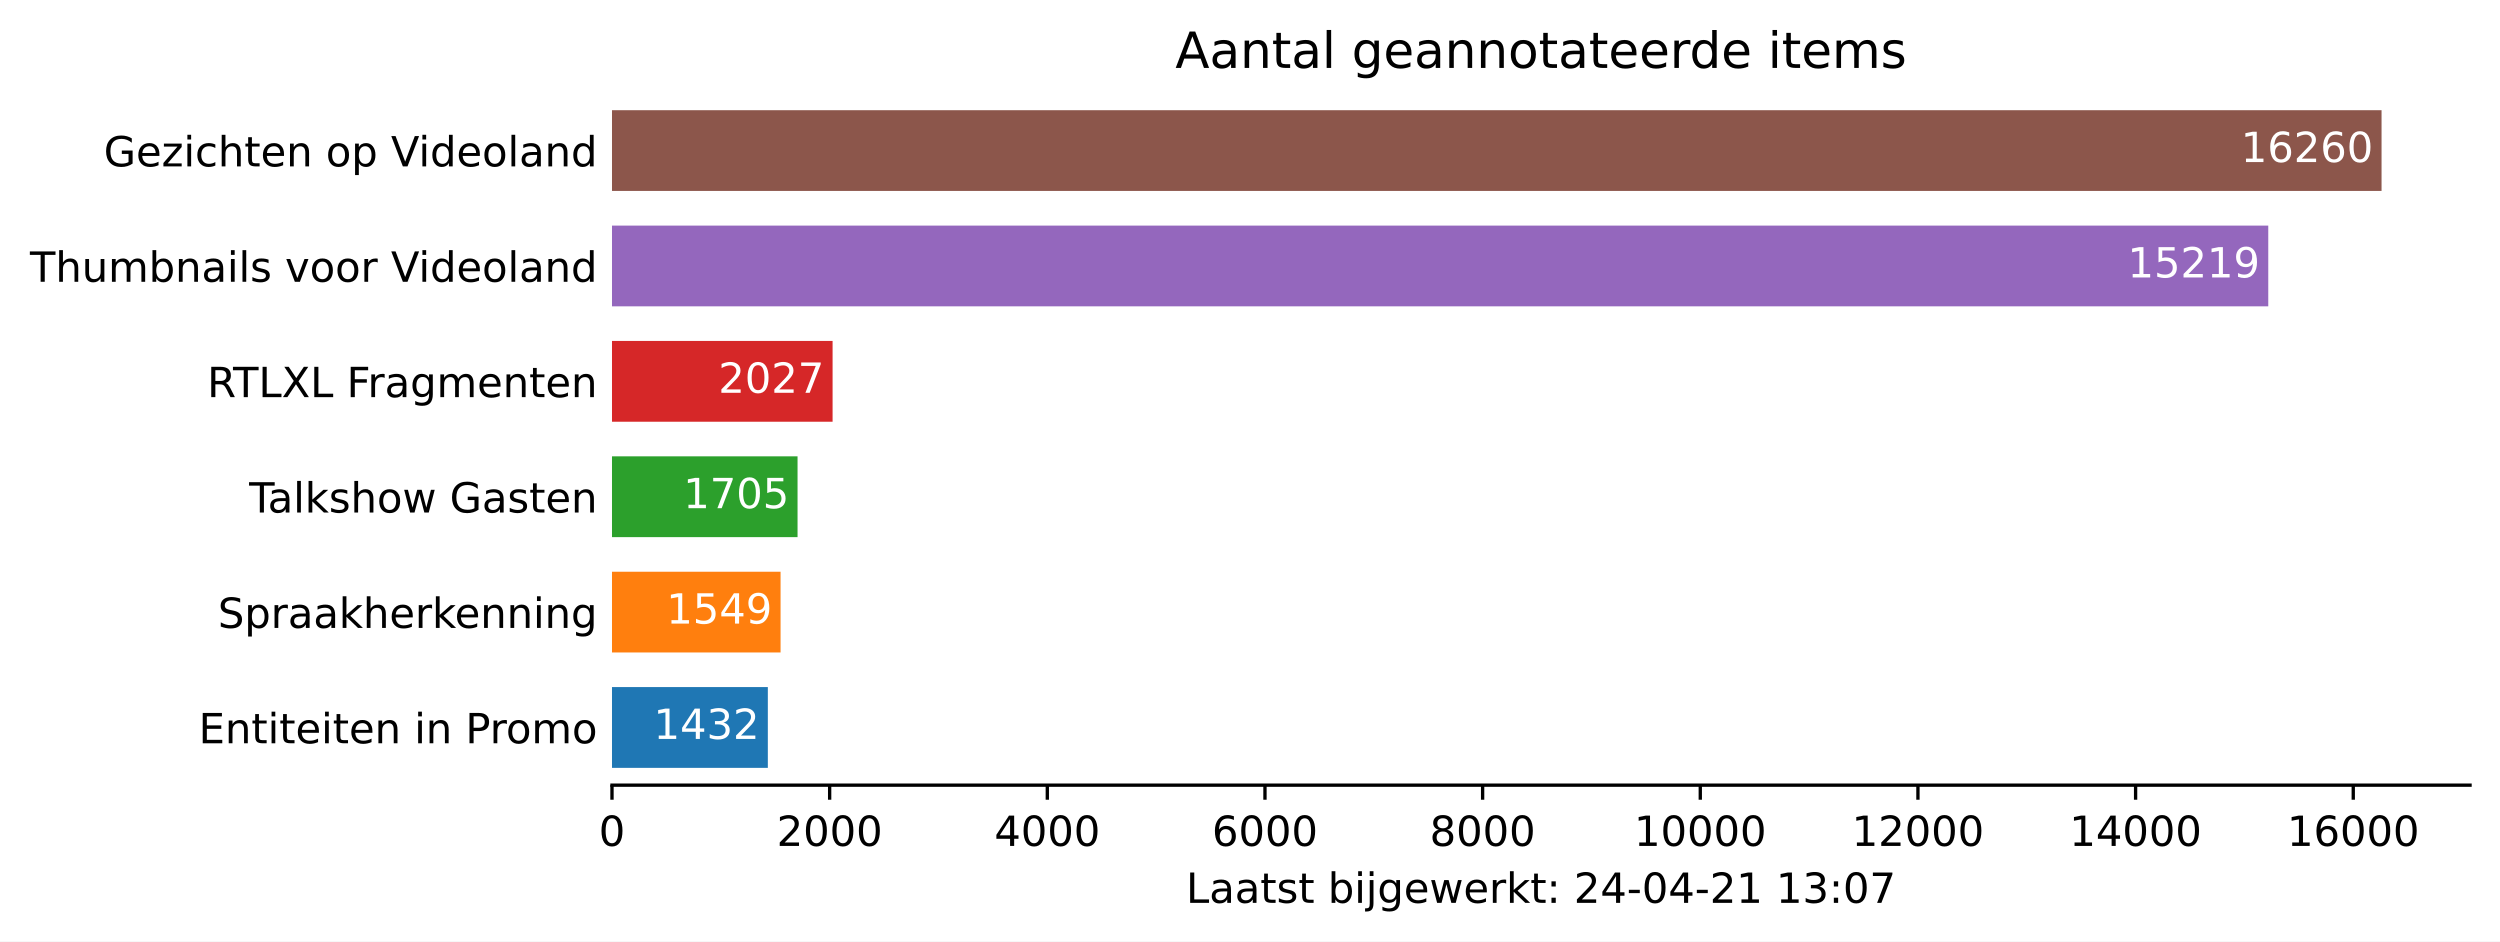
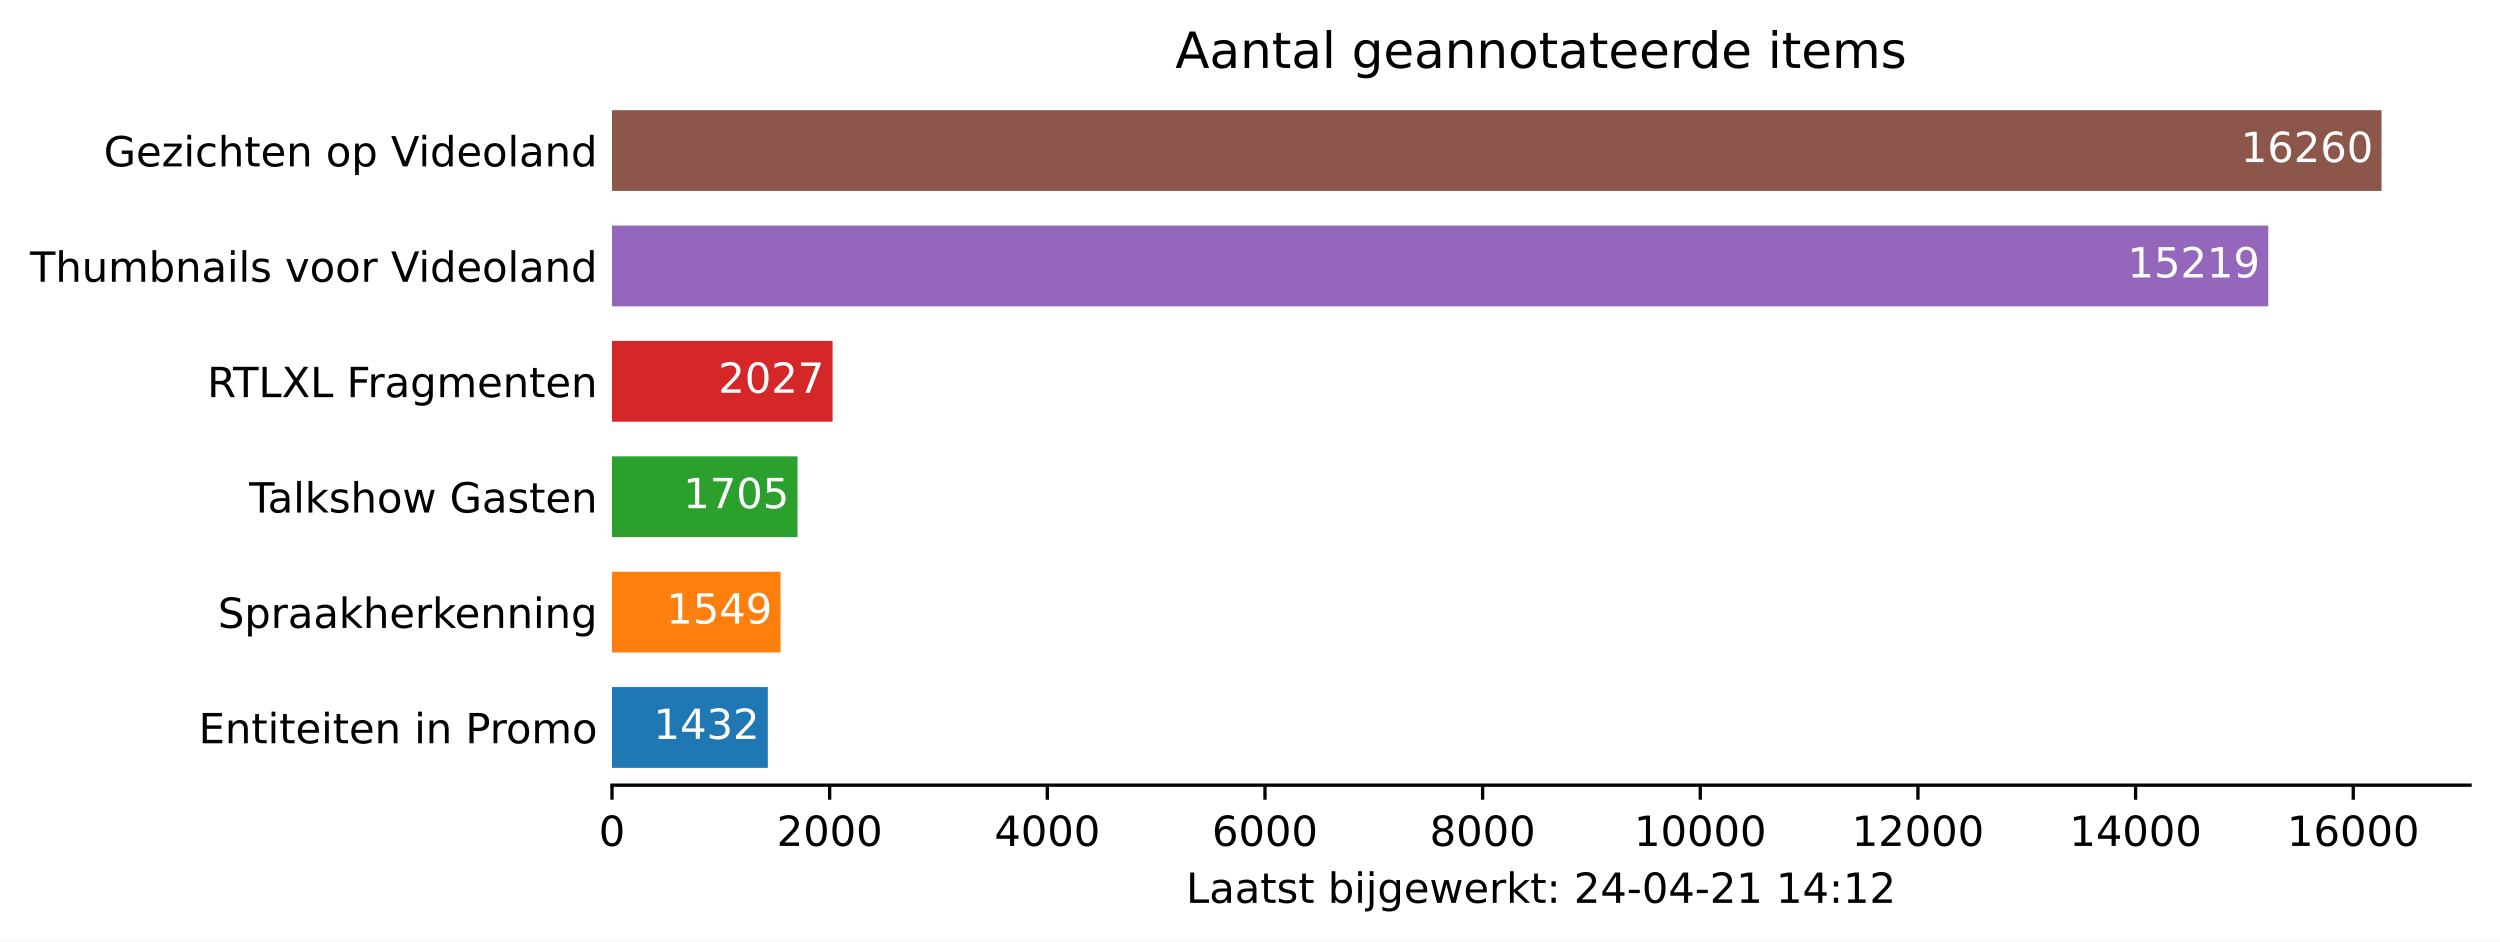
<svg xmlns="http://www.w3.org/2000/svg" xmlns:xlink="http://www.w3.org/1999/xlink" height="226.194pt" version="1.1" viewBox="0 0 600.633 226.194" width="600.633pt">
  <defs>
    <style type="text/css">*{stroke-linecap:butt;stroke-linejoin:round;}</style>
  </defs>
  <g id="figure_1">
    <g id="patch_1">
      <path d="M 0 226.194  L 600.633 226.194  L 600.633 0  L 0 0  z " style="fill:#ffffff;" />
    </g>
    <g id="axes_1">
      <g id="patch_2">
        <path d="M 147.033 188.638  L 593.433 188.638  L 593.433 22.318  L 147.033 22.318  z " style="fill:#ffffff;" />
      </g>
      <g id="patch_3">
-         <path clip-path="url(#p5903587ebe)" d="M 147.033 184.48  L 184.475 184.48  L 184.475 165.076  L 147.033 165.076  z " style="fill:#1f77b4;" />
+         <path clip-path="url(#peed0446fb5)" d="M 147.033 184.48  L 184.475 184.48  L 184.475 165.076  L 147.033 165.076  z " style="fill:#1f77b4;" />
      </g>
      <g id="patch_4">
-         <path clip-path="url(#p5903587ebe)" d="M 147.033 156.76  L 187.534 156.76  L 187.534 137.356  L 147.033 137.356  z " style="fill:#ff7f0e;" />
+         <path clip-path="url(#peed0446fb5)" d="M 147.033 156.76  L 187.534 156.76  L 187.534 137.356  L 147.033 137.356  z " style="fill:#ff7f0e;" />
      </g>
      <g id="patch_5">
-         <path clip-path="url(#p5903587ebe)" d="M 147.033 129.04  L 191.613 129.04  L 191.613 109.636  L 147.033 109.636  z " style="fill:#2ca02c;" />
+         <path clip-path="url(#peed0446fb5)" d="M 147.033 129.04  L 191.613 129.04  L 191.613 109.636  L 147.033 109.636  z " style="fill:#2ca02c;" />
      </g>
      <g id="patch_6">
-         <path clip-path="url(#p5903587ebe)" d="M 147.033 101.32  L 200.032 101.32  L 200.032 81.916  L 147.033 81.916  z " style="fill:#d62728;" />
+         <path clip-path="url(#peed0446fb5)" d="M 147.033 101.32  L 200.032 101.32  L 200.032 81.916  L 147.033 81.916  z " style="fill:#d62728;" />
      </g>
      <g id="patch_7">
-         <path clip-path="url(#p5903587ebe)" d="M 147.033 73.6  L 544.957 73.6  L 544.957 54.196  L 147.033 54.196  z " style="fill:#9467bd;" />
+         <path clip-path="url(#peed0446fb5)" d="M 147.033 73.6  L 544.957 73.6  L 544.957 54.196  L 147.033 54.196  z " style="fill:#9467bd;" />
      </g>
      <g id="patch_8">
-         <path clip-path="url(#p5903587ebe)" d="M 147.033 45.88  L 572.176 45.88  L 572.176 26.476  L 147.033 26.476  z " style="fill:#8c564b;" />
+         <path clip-path="url(#peed0446fb5)" d="M 147.033 45.88  L 572.176 45.88  L 572.176 26.476  L 147.033 26.476  z " style="fill:#8c564b;" />
      </g>
      <g id="matplotlib.axis_1">
        <g id="xtick_1">
          <g id="line2d_1">
            <defs>
-               <path d="M 0 0  L 0 3.5  " id="m4498e9a017" style="stroke:#000000;stroke-width:0.8;" />
+               <path d="M 0 0  L 0 3.5  " id="m8ddf58102c" style="stroke:#000000;stroke-width:0.8;" />
            </defs>
            <g>
-               <use style="stroke:#000000;stroke-width:0.8;" x="147.033" xlink:href="#m4498e9a017" y="188.638" />
+               <use style="stroke:#000000;stroke-width:0.8;" x="147.033" xlink:href="#m8ddf58102c" y="188.638" />
            </g>
          </g>
          <g id="text_1">
            <g transform="translate(143.8516 203.2366)scale(0.1 -0.1)">
              <defs>
                <path d="M 2034 4250  Q 1547 4250 1301 3770  Q 1056 3291 1056 2328  Q 1056 1369 1301 889  Q 1547 409 2034 409  Q 2525 409 2770 889  Q 3016 1369 3016 2328  Q 3016 3291 2770 3770  Q 2525 4250 2034 4250  z M 2034 4750  Q 2819 4750 3233 4129  Q 3647 3509 3647 2328  Q 3647 1150 3233 529  Q 2819 -91 2034 -91  Q 1250 -91 836 529  Q 422 1150 422 2328  Q 422 3509 836 4129  Q 1250 4750 2034 4750  z " id="DejaVuSans-30" transform="scale(0.015625)" />
              </defs>
              <use xlink:href="#DejaVuSans-30" />
            </g>
          </g>
        </g>
        <g id="xtick_2">
          <g id="line2d_2">
            <g>
-               <use style="stroke:#000000;stroke-width:0.8;" x="199.326" xlink:href="#m4498e9a017" y="188.638" />
+               <use style="stroke:#000000;stroke-width:0.8;" x="199.326" xlink:href="#m8ddf58102c" y="188.638" />
            </g>
          </g>
          <g id="text_2">
            <g transform="translate(186.6009 203.2366)scale(0.1 -0.1)">
              <defs>
                <path d="M 1228 531  L 3431 531  L 3431 0  L 469 0  L 469 531  Q 828 903 1448 1529  Q 2069 2156 2228 2338  Q 2531 2678 2651 2914  Q 2772 3150 2772 3378  Q 2772 3750 2511 3984  Q 2250 4219 1831 4219  Q 1534 4219 1204 4116  Q 875 4013 500 3803  L 500 4441  Q 881 4594 1212 4672  Q 1544 4750 1819 4750  Q 2544 4750 2975 4387  Q 3406 4025 3406 3419  Q 3406 3131 3298 2873  Q 3191 2616 2906 2266  Q 2828 2175 2409 1742  Q 1991 1309 1228 531  z " id="DejaVuSans-32" transform="scale(0.015625)" />
              </defs>
              <use xlink:href="#DejaVuSans-32" />
              <use x="63.623" xlink:href="#DejaVuSans-30" />
              <use x="127.246" xlink:href="#DejaVuSans-30" />
              <use x="190.869" xlink:href="#DejaVuSans-30" />
            </g>
          </g>
        </g>
        <g id="xtick_3">
          <g id="line2d_3">
            <g>
-               <use style="stroke:#000000;stroke-width:0.8;" x="251.619" xlink:href="#m4498e9a017" y="188.638" />
+               <use style="stroke:#000000;stroke-width:0.8;" x="251.619" xlink:href="#m8ddf58102c" y="188.638" />
            </g>
          </g>
          <g id="text_3">
            <g transform="translate(238.894 203.2366)scale(0.1 -0.1)">
              <defs>
                <path d="M 2419 4116  L 825 1625  L 2419 1625  L 2419 4116  z M 2253 4666  L 3047 4666  L 3047 1625  L 3713 1625  L 3713 1100  L 3047 1100  L 3047 0  L 2419 0  L 2419 1100  L 313 1100  L 313 1709  L 2253 4666  z " id="DejaVuSans-34" transform="scale(0.015625)" />
              </defs>
              <use xlink:href="#DejaVuSans-34" />
              <use x="63.623" xlink:href="#DejaVuSans-30" />
              <use x="127.246" xlink:href="#DejaVuSans-30" />
              <use x="190.869" xlink:href="#DejaVuSans-30" />
            </g>
          </g>
        </g>
        <g id="xtick_4">
          <g id="line2d_4">
            <g>
-               <use style="stroke:#000000;stroke-width:0.8;" x="303.912" xlink:href="#m4498e9a017" y="188.638" />
+               <use style="stroke:#000000;stroke-width:0.8;" x="303.912" xlink:href="#m8ddf58102c" y="188.638" />
            </g>
          </g>
          <g id="text_4">
            <g transform="translate(291.1871 203.2366)scale(0.1 -0.1)">
              <defs>
                <path d="M 2113 2584  Q 1688 2584 1439 2293  Q 1191 2003 1191 1497  Q 1191 994 1439 701  Q 1688 409 2113 409  Q 2538 409 2786 701  Q 3034 994 3034 1497  Q 3034 2003 2786 2293  Q 2538 2584 2113 2584  z M 3366 4563  L 3366 3988  Q 3128 4100 2886 4159  Q 2644 4219 2406 4219  Q 1781 4219 1451 3797  Q 1122 3375 1075 2522  Q 1259 2794 1537 2939  Q 1816 3084 2150 3084  Q 2853 3084 3261 2657  Q 3669 2231 3669 1497  Q 3669 778 3244 343  Q 2819 -91 2113 -91  Q 1303 -91 875 529  Q 447 1150 447 2328  Q 447 3434 972 4092  Q 1497 4750 2381 4750  Q 2619 4750 2861 4703  Q 3103 4656 3366 4563  z " id="DejaVuSans-36" transform="scale(0.015625)" />
              </defs>
              <use xlink:href="#DejaVuSans-36" />
              <use x="63.623" xlink:href="#DejaVuSans-30" />
              <use x="127.246" xlink:href="#DejaVuSans-30" />
              <use x="190.869" xlink:href="#DejaVuSans-30" />
            </g>
          </g>
        </g>
        <g id="xtick_5">
          <g id="line2d_5">
            <g>
-               <use style="stroke:#000000;stroke-width:0.8;" x="356.205" xlink:href="#m4498e9a017" y="188.638" />
+               <use style="stroke:#000000;stroke-width:0.8;" x="356.205" xlink:href="#m8ddf58102c" y="188.638" />
            </g>
          </g>
          <g id="text_5">
            <g transform="translate(343.4802 203.2366)scale(0.1 -0.1)">
              <defs>
                <path d="M 2034 2216  Q 1584 2216 1326 1975  Q 1069 1734 1069 1313  Q 1069 891 1326 650  Q 1584 409 2034 409  Q 2484 409 2743 651  Q 3003 894 3003 1313  Q 3003 1734 2745 1975  Q 2488 2216 2034 2216  z M 1403 2484  Q 997 2584 770 2862  Q 544 3141 544 3541  Q 544 4100 942 4425  Q 1341 4750 2034 4750  Q 2731 4750 3128 4425  Q 3525 4100 3525 3541  Q 3525 3141 3298 2862  Q 3072 2584 2669 2484  Q 3125 2378 3379 2068  Q 3634 1759 3634 1313  Q 3634 634 3220 271  Q 2806 -91 2034 -91  Q 1263 -91 848 271  Q 434 634 434 1313  Q 434 1759 690 2068  Q 947 2378 1403 2484  z M 1172 3481  Q 1172 3119 1398 2916  Q 1625 2713 2034 2713  Q 2441 2713 2670 2916  Q 2900 3119 2900 3481  Q 2900 3844 2670 4047  Q 2441 4250 2034 4250  Q 1625 4250 1398 4047  Q 1172 3844 1172 3481  z " id="DejaVuSans-38" transform="scale(0.015625)" />
              </defs>
              <use xlink:href="#DejaVuSans-38" />
              <use x="63.623" xlink:href="#DejaVuSans-30" />
              <use x="127.246" xlink:href="#DejaVuSans-30" />
              <use x="190.869" xlink:href="#DejaVuSans-30" />
            </g>
          </g>
        </g>
        <g id="xtick_6">
          <g id="line2d_6">
            <g>
-               <use style="stroke:#000000;stroke-width:0.8;" x="408.498" xlink:href="#m4498e9a017" y="188.638" />
+               <use style="stroke:#000000;stroke-width:0.8;" x="408.498" xlink:href="#m8ddf58102c" y="188.638" />
            </g>
          </g>
          <g id="text_6">
            <g transform="translate(392.592 203.2366)scale(0.1 -0.1)">
              <defs>
                <path d="M 794 531  L 1825 531  L 1825 4091  L 703 3866  L 703 4441  L 1819 4666  L 2450 4666  L 2450 531  L 3481 531  L 3481 0  L 794 0  L 794 531  z " id="DejaVuSans-31" transform="scale(0.015625)" />
              </defs>
              <use xlink:href="#DejaVuSans-31" />
              <use x="63.623" xlink:href="#DejaVuSans-30" />
              <use x="127.246" xlink:href="#DejaVuSans-30" />
              <use x="190.869" xlink:href="#DejaVuSans-30" />
              <use x="254.492" xlink:href="#DejaVuSans-30" />
            </g>
          </g>
        </g>
        <g id="xtick_7">
          <g id="line2d_7">
            <g>
-               <use style="stroke:#000000;stroke-width:0.8;" x="460.791" xlink:href="#m4498e9a017" y="188.638" />
+               <use style="stroke:#000000;stroke-width:0.8;" x="460.791" xlink:href="#m8ddf58102c" y="188.638" />
            </g>
          </g>
          <g id="text_7">
            <g transform="translate(444.8851 203.2366)scale(0.1 -0.1)">
              <use xlink:href="#DejaVuSans-31" />
              <use x="63.623" xlink:href="#DejaVuSans-32" />
              <use x="127.246" xlink:href="#DejaVuSans-30" />
              <use x="190.869" xlink:href="#DejaVuSans-30" />
              <use x="254.492" xlink:href="#DejaVuSans-30" />
            </g>
          </g>
        </g>
        <g id="xtick_8">
          <g id="line2d_8">
            <g>
-               <use style="stroke:#000000;stroke-width:0.8;" x="513.084" xlink:href="#m4498e9a017" y="188.638" />
+               <use style="stroke:#000000;stroke-width:0.8;" x="513.084" xlink:href="#m8ddf58102c" y="188.638" />
            </g>
          </g>
          <g id="text_8">
            <g transform="translate(497.1782 203.2366)scale(0.1 -0.1)">
              <use xlink:href="#DejaVuSans-31" />
              <use x="63.623" xlink:href="#DejaVuSans-34" />
              <use x="127.246" xlink:href="#DejaVuSans-30" />
              <use x="190.869" xlink:href="#DejaVuSans-30" />
              <use x="254.492" xlink:href="#DejaVuSans-30" />
            </g>
          </g>
        </g>
        <g id="xtick_9">
          <g id="line2d_9">
            <g>
-               <use style="stroke:#000000;stroke-width:0.8;" x="565.378" xlink:href="#m4498e9a017" y="188.638" />
+               <use style="stroke:#000000;stroke-width:0.8;" x="565.378" xlink:href="#m8ddf58102c" y="188.638" />
            </g>
          </g>
          <g id="text_9">
            <g transform="translate(549.4713 203.2366)scale(0.1 -0.1)">
              <use xlink:href="#DejaVuSans-31" />
              <use x="63.623" xlink:href="#DejaVuSans-36" />
              <use x="127.246" xlink:href="#DejaVuSans-30" />
              <use x="190.869" xlink:href="#DejaVuSans-30" />
              <use x="254.492" xlink:href="#DejaVuSans-30" />
            </g>
          </g>
        </g>
        <g id="text_10">
          <g transform="translate(284.9578 216.9147)scale(0.1 -0.1)">
            <defs>
              <path d="M 628 4666  L 1259 4666  L 1259 531  L 3531 531  L 3531 0  L 628 0  L 628 4666  z " id="DejaVuSans-4c" transform="scale(0.015625)" />
              <path d="M 2194 1759  Q 1497 1759 1228 1600  Q 959 1441 959 1056  Q 959 750 1161 570  Q 1363 391 1709 391  Q 2188 391 2477 730  Q 2766 1069 2766 1631  L 2766 1759  L 2194 1759  z M 3341 1997  L 3341 0  L 2766 0  L 2766 531  Q 2569 213 2275 61  Q 1981 -91 1556 -91  Q 1019 -91 701 211  Q 384 513 384 1019  Q 384 1609 779 1909  Q 1175 2209 1959 2209  L 2766 2209  L 2766 2266  Q 2766 2663 2505 2880  Q 2244 3097 1772 3097  Q 1472 3097 1187 3025  Q 903 2953 641 2809  L 641 3341  Q 956 3463 1253 3523  Q 1550 3584 1831 3584  Q 2591 3584 2966 3190  Q 3341 2797 3341 1997  z " id="DejaVuSans-61" transform="scale(0.015625)" />
              <path d="M 1172 4494  L 1172 3500  L 2356 3500  L 2356 3053  L 1172 3053  L 1172 1153  Q 1172 725 1289 603  Q 1406 481 1766 481  L 2356 481  L 2356 0  L 1766 0  Q 1100 0 847 248  Q 594 497 594 1153  L 594 3053  L 172 3053  L 172 3500  L 594 3500  L 594 4494  L 1172 4494  z " id="DejaVuSans-74" transform="scale(0.015625)" />
              <path d="M 2834 3397  L 2834 2853  Q 2591 2978 2328 3040  Q 2066 3103 1784 3103  Q 1356 3103 1142 2972  Q 928 2841 928 2578  Q 928 2378 1081 2264  Q 1234 2150 1697 2047  L 1894 2003  Q 2506 1872 2764 1633  Q 3022 1394 3022 966  Q 3022 478 2636 193  Q 2250 -91 1575 -91  Q 1294 -91 989 -36  Q 684 19 347 128  L 347 722  Q 666 556 975 473  Q 1284 391 1588 391  Q 1994 391 2212 530  Q 2431 669 2431 922  Q 2431 1156 2273 1281  Q 2116 1406 1581 1522  L 1381 1569  Q 847 1681 609 1914  Q 372 2147 372 2553  Q 372 3047 722 3315  Q 1072 3584 1716 3584  Q 2034 3584 2315 3537  Q 2597 3491 2834 3397  z " id="DejaVuSans-73" transform="scale(0.015625)" />
              <path id="DejaVuSans-20" transform="scale(0.015625)" />
              <path d="M 3116 1747  Q 3116 2381 2855 2742  Q 2594 3103 2138 3103  Q 1681 3103 1420 2742  Q 1159 2381 1159 1747  Q 1159 1113 1420 752  Q 1681 391 2138 391  Q 2594 391 2855 752  Q 3116 1113 3116 1747  z M 1159 2969  Q 1341 3281 1617 3432  Q 1894 3584 2278 3584  Q 2916 3584 3314 3078  Q 3713 2572 3713 1747  Q 3713 922 3314 415  Q 2916 -91 2278 -91  Q 1894 -91 1617 61  Q 1341 213 1159 525  L 1159 0  L 581 0  L 581 4863  L 1159 4863  L 1159 2969  z " id="DejaVuSans-62" transform="scale(0.015625)" />
              <path d="M 603 3500  L 1178 3500  L 1178 0  L 603 0  L 603 3500  z M 603 4863  L 1178 4863  L 1178 4134  L 603 4134  L 603 4863  z " id="DejaVuSans-69" transform="scale(0.015625)" />
              <path d="M 603 3500  L 1178 3500  L 1178 -63  Q 1178 -731 923 -1031  Q 669 -1331 103 -1331  L -116 -1331  L -116 -844  L 38 -844  Q 366 -844 484 -692  Q 603 -541 603 -63  L 603 3500  z M 603 4863  L 1178 4863  L 1178 4134  L 603 4134  L 603 4863  z " id="DejaVuSans-6a" transform="scale(0.015625)" />
              <path d="M 2906 1791  Q 2906 2416 2648 2759  Q 2391 3103 1925 3103  Q 1463 3103 1205 2759  Q 947 2416 947 1791  Q 947 1169 1205 825  Q 1463 481 1925 481  Q 2391 481 2648 825  Q 2906 1169 2906 1791  z M 3481 434  Q 3481 -459 3084 -895  Q 2688 -1331 1869 -1331  Q 1566 -1331 1297 -1286  Q 1028 -1241 775 -1147  L 775 -588  Q 1028 -725 1275 -790  Q 1522 -856 1778 -856  Q 2344 -856 2625 -561  Q 2906 -266 2906 331  L 2906 616  Q 2728 306 2450 153  Q 2172 0 1784 0  Q 1141 0 747 490  Q 353 981 353 1791  Q 353 2603 747 3093  Q 1141 3584 1784 3584  Q 2172 3584 2450 3431  Q 2728 3278 2906 2969  L 2906 3500  L 3481 3500  L 3481 434  z " id="DejaVuSans-67" transform="scale(0.015625)" />
              <path d="M 3597 1894  L 3597 1613  L 953 1613  Q 991 1019 1311 708  Q 1631 397 2203 397  Q 2534 397 2845 478  Q 3156 559 3463 722  L 3463 178  Q 3153 47 2828 -22  Q 2503 -91 2169 -91  Q 1331 -91 842 396  Q 353 884 353 1716  Q 353 2575 817 3079  Q 1281 3584 2069 3584  Q 2775 3584 3186 3129  Q 3597 2675 3597 1894  z M 3022 2063  Q 3016 2534 2758 2815  Q 2500 3097 2075 3097  Q 1594 3097 1305 2825  Q 1016 2553 972 2059  L 3022 2063  z " id="DejaVuSans-65" transform="scale(0.015625)" />
              <path d="M 269 3500  L 844 3500  L 1563 769  L 2278 3500  L 2956 3500  L 3675 769  L 4391 3500  L 4966 3500  L 4050 0  L 3372 0  L 2619 2869  L 1863 0  L 1184 0  L 269 3500  z " id="DejaVuSans-77" transform="scale(0.015625)" />
              <path d="M 2631 2963  Q 2534 3019 2420 3045  Q 2306 3072 2169 3072  Q 1681 3072 1420 2755  Q 1159 2438 1159 1844  L 1159 0  L 581 0  L 581 3500  L 1159 3500  L 1159 2956  Q 1341 3275 1631 3429  Q 1922 3584 2338 3584  Q 2397 3584 2469 3576  Q 2541 3569 2628 3553  L 2631 2963  z " id="DejaVuSans-72" transform="scale(0.015625)" />
              <path d="M 581 4863  L 1159 4863  L 1159 1991  L 2875 3500  L 3609 3500  L 1753 1863  L 3688 0  L 2938 0  L 1159 1709  L 1159 0  L 581 0  L 581 4863  z " id="DejaVuSans-6b" transform="scale(0.015625)" />
              <path d="M 750 794  L 1409 794  L 1409 0  L 750 0  L 750 794  z M 750 3309  L 1409 3309  L 1409 2516  L 750 2516  L 750 3309  z " id="DejaVuSans-3a" transform="scale(0.015625)" />
              <path d="M 313 2009  L 1997 2009  L 1997 1497  L 313 1497  L 313 2009  z " id="DejaVuSans-2d" transform="scale(0.015625)" />
-               <path d="M 2597 2516  Q 3050 2419 3304 2112  Q 3559 1806 3559 1356  Q 3559 666 3084 287  Q 2609 -91 1734 -91  Q 1441 -91 1130 -33  Q 819 25 488 141  L 488 750  Q 750 597 1062 519  Q 1375 441 1716 441  Q 2309 441 2620 675  Q 2931 909 2931 1356  Q 2931 1769 2642 2001  Q 2353 2234 1838 2234  L 1294 2234  L 1294 2753  L 1863 2753  Q 2328 2753 2575 2939  Q 2822 3125 2822 3475  Q 2822 3834 2567 4026  Q 2313 4219 1838 4219  Q 1578 4219 1281 4162  Q 984 4106 628 3988  L 628 4550  Q 988 4650 1302 4700  Q 1616 4750 1894 4750  Q 2613 4750 3031 4423  Q 3450 4097 3450 3541  Q 3450 3153 3228 2886  Q 3006 2619 2597 2516  z " id="DejaVuSans-33" transform="scale(0.015625)" />
-               <path d="M 525 4666  L 3525 4666  L 3525 4397  L 1831 0  L 1172 0  L 2766 4134  L 525 4134  L 525 4666  z " id="DejaVuSans-37" transform="scale(0.015625)" />
            </defs>
            <use xlink:href="#DejaVuSans-4c" />
            <use x="55.713" xlink:href="#DejaVuSans-61" />
            <use x="116.992" xlink:href="#DejaVuSans-61" />
            <use x="178.271" xlink:href="#DejaVuSans-74" />
            <use x="217.48" xlink:href="#DejaVuSans-73" />
            <use x="269.58" xlink:href="#DejaVuSans-74" />
            <use x="308.789" xlink:href="#DejaVuSans-20" />
            <use x="340.576" xlink:href="#DejaVuSans-62" />
            <use x="404.053" xlink:href="#DejaVuSans-69" />
            <use x="431.836" xlink:href="#DejaVuSans-6a" />
            <use x="459.619" xlink:href="#DejaVuSans-67" />
            <use x="523.096" xlink:href="#DejaVuSans-65" />
            <use x="584.619" xlink:href="#DejaVuSans-77" />
            <use x="666.406" xlink:href="#DejaVuSans-65" />
            <use x="727.93" xlink:href="#DejaVuSans-72" />
            <use x="769.043" xlink:href="#DejaVuSans-6b" />
            <use x="826.953" xlink:href="#DejaVuSans-74" />
            <use x="866.162" xlink:href="#DejaVuSans-3a" />
            <use x="899.854" xlink:href="#DejaVuSans-20" />
            <use x="931.641" xlink:href="#DejaVuSans-32" />
            <use x="995.264" xlink:href="#DejaVuSans-34" />
            <use x="1058.887" xlink:href="#DejaVuSans-2d" />
            <use x="1094.971" xlink:href="#DejaVuSans-30" />
            <use x="1158.594" xlink:href="#DejaVuSans-34" />
            <use x="1222.217" xlink:href="#DejaVuSans-2d" />
            <use x="1258.301" xlink:href="#DejaVuSans-32" />
            <use x="1321.924" xlink:href="#DejaVuSans-31" />
            <use x="1385.547" xlink:href="#DejaVuSans-20" />
            <use x="1417.334" xlink:href="#DejaVuSans-31" />
-             <use x="1480.957" xlink:href="#DejaVuSans-33" />
+             <use x="1480.957" xlink:href="#DejaVuSans-34" />
            <use x="1544.58" xlink:href="#DejaVuSans-3a" />
-             <use x="1578.271" xlink:href="#DejaVuSans-30" />
-             <use x="1641.895" xlink:href="#DejaVuSans-37" />
+             <use x="1578.271" xlink:href="#DejaVuSans-31" />
+             <use x="1641.895" xlink:href="#DejaVuSans-32" />
          </g>
        </g>
      </g>
      <g id="matplotlib.axis_2">
        <g id="ytick_1">
          <g id="line2d_10" />
          <g id="text_11">
            <g transform="translate(47.725 178.5773)scale(0.1 -0.1)">
              <defs>
                <path d="M 628 4666  L 3578 4666  L 3578 4134  L 1259 4134  L 1259 2753  L 3481 2753  L 3481 2222  L 1259 2222  L 1259 531  L 3634 531  L 3634 0  L 628 0  L 628 4666  z " id="DejaVuSans-45" transform="scale(0.015625)" />
                <path d="M 3513 2113  L 3513 0  L 2938 0  L 2938 2094  Q 2938 2591 2744 2837  Q 2550 3084 2163 3084  Q 1697 3084 1428 2787  Q 1159 2491 1159 1978  L 1159 0  L 581 0  L 581 3500  L 1159 3500  L 1159 2956  Q 1366 3272 1645 3428  Q 1925 3584 2291 3584  Q 2894 3584 3203 3211  Q 3513 2838 3513 2113  z " id="DejaVuSans-6e" transform="scale(0.015625)" />
                <path d="M 1259 4147  L 1259 2394  L 2053 2394  Q 2494 2394 2734 2622  Q 2975 2850 2975 3272  Q 2975 3691 2734 3919  Q 2494 4147 2053 4147  L 1259 4147  z M 628 4666  L 2053 4666  Q 2838 4666 3239 4311  Q 3641 3956 3641 3272  Q 3641 2581 3239 2228  Q 2838 1875 2053 1875  L 1259 1875  L 1259 0  L 628 0  L 628 4666  z " id="DejaVuSans-50" transform="scale(0.015625)" />
                <path d="M 1959 3097  Q 1497 3097 1228 2736  Q 959 2375 959 1747  Q 959 1119 1226 758  Q 1494 397 1959 397  Q 2419 397 2687 759  Q 2956 1122 2956 1747  Q 2956 2369 2687 2733  Q 2419 3097 1959 3097  z M 1959 3584  Q 2709 3584 3137 3096  Q 3566 2609 3566 1747  Q 3566 888 3137 398  Q 2709 -91 1959 -91  Q 1206 -91 779 398  Q 353 888 353 1747  Q 353 2609 779 3096  Q 1206 3584 1959 3584  z " id="DejaVuSans-6f" transform="scale(0.015625)" />
                <path d="M 3328 2828  Q 3544 3216 3844 3400  Q 4144 3584 4550 3584  Q 5097 3584 5394 3201  Q 5691 2819 5691 2113  L 5691 0  L 5113 0  L 5113 2094  Q 5113 2597 4934 2840  Q 4756 3084 4391 3084  Q 3944 3084 3684 2787  Q 3425 2491 3425 1978  L 3425 0  L 2847 0  L 2847 2094  Q 2847 2600 2669 2842  Q 2491 3084 2119 3084  Q 1678 3084 1418 2786  Q 1159 2488 1159 1978  L 1159 0  L 581 0  L 581 3500  L 1159 3500  L 1159 2956  Q 1356 3278 1631 3431  Q 1906 3584 2284 3584  Q 2666 3584 2933 3390  Q 3200 3197 3328 2828  z " id="DejaVuSans-6d" transform="scale(0.015625)" />
              </defs>
              <use xlink:href="#DejaVuSans-45" />
              <use x="63.184" xlink:href="#DejaVuSans-6e" />
              <use x="126.562" xlink:href="#DejaVuSans-74" />
              <use x="165.771" xlink:href="#DejaVuSans-69" />
              <use x="193.555" xlink:href="#DejaVuSans-74" />
              <use x="232.764" xlink:href="#DejaVuSans-65" />
              <use x="294.287" xlink:href="#DejaVuSans-69" />
              <use x="322.07" xlink:href="#DejaVuSans-74" />
              <use x="361.279" xlink:href="#DejaVuSans-65" />
              <use x="422.803" xlink:href="#DejaVuSans-6e" />
              <use x="486.182" xlink:href="#DejaVuSans-20" />
              <use x="517.969" xlink:href="#DejaVuSans-69" />
              <use x="545.752" xlink:href="#DejaVuSans-6e" />
              <use x="609.131" xlink:href="#DejaVuSans-20" />
              <use x="640.918" xlink:href="#DejaVuSans-50" />
              <use x="699.471" xlink:href="#DejaVuSans-72" />
              <use x="738.334" xlink:href="#DejaVuSans-6f" />
              <use x="799.516" xlink:href="#DejaVuSans-6d" />
              <use x="896.928" xlink:href="#DejaVuSans-6f" />
            </g>
          </g>
        </g>
        <g id="ytick_2">
          <g id="line2d_11" />
          <g id="text_12">
            <g transform="translate(52.35625 150.8573)scale(0.1 -0.1)">
              <defs>
                <path d="M 3425 4513  L 3425 3897  Q 3066 4069 2747 4153  Q 2428 4238 2131 4238  Q 1616 4238 1336 4038  Q 1056 3838 1056 3469  Q 1056 3159 1242 3001  Q 1428 2844 1947 2747  L 2328 2669  Q 3034 2534 3370 2195  Q 3706 1856 3706 1288  Q 3706 609 3251 259  Q 2797 -91 1919 -91  Q 1588 -91 1214 -16  Q 841 59 441 206  L 441 856  Q 825 641 1194 531  Q 1563 422 1919 422  Q 2459 422 2753 634  Q 3047 847 3047 1241  Q 3047 1584 2836 1778  Q 2625 1972 2144 2069  L 1759 2144  Q 1053 2284 737 2584  Q 422 2884 422 3419  Q 422 4038 858 4394  Q 1294 4750 2059 4750  Q 2388 4750 2728 4690  Q 3069 4631 3425 4513  z " id="DejaVuSans-53" transform="scale(0.015625)" />
                <path d="M 1159 525  L 1159 -1331  L 581 -1331  L 581 3500  L 1159 3500  L 1159 2969  Q 1341 3281 1617 3432  Q 1894 3584 2278 3584  Q 2916 3584 3314 3078  Q 3713 2572 3713 1747  Q 3713 922 3314 415  Q 2916 -91 2278 -91  Q 1894 -91 1617 61  Q 1341 213 1159 525  z M 3116 1747  Q 3116 2381 2855 2742  Q 2594 3103 2138 3103  Q 1681 3103 1420 2742  Q 1159 2381 1159 1747  Q 1159 1113 1420 752  Q 1681 391 2138 391  Q 2594 391 2855 752  Q 3116 1113 3116 1747  z " id="DejaVuSans-70" transform="scale(0.015625)" />
                <path d="M 3513 2113  L 3513 0  L 2938 0  L 2938 2094  Q 2938 2591 2744 2837  Q 2550 3084 2163 3084  Q 1697 3084 1428 2787  Q 1159 2491 1159 1978  L 1159 0  L 581 0  L 581 4863  L 1159 4863  L 1159 2956  Q 1366 3272 1645 3428  Q 1925 3584 2291 3584  Q 2894 3584 3203 3211  Q 3513 2838 3513 2113  z " id="DejaVuSans-68" transform="scale(0.015625)" />
              </defs>
              <use xlink:href="#DejaVuSans-53" />
              <use x="63.477" xlink:href="#DejaVuSans-70" />
              <use x="126.953" xlink:href="#DejaVuSans-72" />
              <use x="168.066" xlink:href="#DejaVuSans-61" />
              <use x="229.346" xlink:href="#DejaVuSans-61" />
              <use x="290.625" xlink:href="#DejaVuSans-6b" />
              <use x="348.535" xlink:href="#DejaVuSans-68" />
              <use x="411.914" xlink:href="#DejaVuSans-65" />
              <use x="473.438" xlink:href="#DejaVuSans-72" />
              <use x="514.551" xlink:href="#DejaVuSans-6b" />
              <use x="568.836" xlink:href="#DejaVuSans-65" />
              <use x="630.359" xlink:href="#DejaVuSans-6e" />
              <use x="693.738" xlink:href="#DejaVuSans-6e" />
              <use x="757.117" xlink:href="#DejaVuSans-69" />
              <use x="784.9" xlink:href="#DejaVuSans-6e" />
              <use x="848.279" xlink:href="#DejaVuSans-67" />
            </g>
          </g>
        </g>
        <g id="ytick_3">
          <g id="line2d_12" />
          <g id="text_13">
            <g transform="translate(59.85938 123.1373)scale(0.1 -0.1)">
              <defs>
                <path d="M -19 4666  L 3928 4666  L 3928 4134  L 2272 4134  L 2272 0  L 1638 0  L 1638 4134  L -19 4134  L -19 4666  z " id="DejaVuSans-54" transform="scale(0.015625)" />
                <path d="M 603 4863  L 1178 4863  L 1178 0  L 603 0  L 603 4863  z " id="DejaVuSans-6c" transform="scale(0.015625)" />
                <path d="M 3809 666  L 3809 1919  L 2778 1919  L 2778 2438  L 4434 2438  L 4434 434  Q 4069 175 3628 42  Q 3188 -91 2688 -91  Q 1594 -91 976 548  Q 359 1188 359 2328  Q 359 3472 976 4111  Q 1594 4750 2688 4750  Q 3144 4750 3555 4637  Q 3966 4525 4313 4306  L 4313 3634  Q 3963 3931 3569 4081  Q 3175 4231 2741 4231  Q 1884 4231 1454 3753  Q 1025 3275 1025 2328  Q 1025 1384 1454 906  Q 1884 428 2741 428  Q 3075 428 3337 486  Q 3600 544 3809 666  z " id="DejaVuSans-47" transform="scale(0.015625)" />
              </defs>
              <use xlink:href="#DejaVuSans-54" />
              <use x="44.584" xlink:href="#DejaVuSans-61" />
              <use x="105.863" xlink:href="#DejaVuSans-6c" />
              <use x="133.646" xlink:href="#DejaVuSans-6b" />
              <use x="191.557" xlink:href="#DejaVuSans-73" />
              <use x="243.656" xlink:href="#DejaVuSans-68" />
              <use x="307.035" xlink:href="#DejaVuSans-6f" />
              <use x="368.217" xlink:href="#DejaVuSans-77" />
              <use x="450.004" xlink:href="#DejaVuSans-20" />
              <use x="481.791" xlink:href="#DejaVuSans-47" />
              <use x="559.281" xlink:href="#DejaVuSans-61" />
              <use x="620.561" xlink:href="#DejaVuSans-73" />
              <use x="672.66" xlink:href="#DejaVuSans-74" />
              <use x="711.869" xlink:href="#DejaVuSans-65" />
              <use x="773.393" xlink:href="#DejaVuSans-6e" />
            </g>
          </g>
        </g>
        <g id="ytick_4">
          <g id="line2d_13" />
          <g id="text_14">
            <g transform="translate(49.77344 95.41734)scale(0.1 -0.1)">
              <defs>
                <path d="M 2841 2188  Q 3044 2119 3236 1894  Q 3428 1669 3622 1275  L 4263 0  L 3584 0  L 2988 1197  Q 2756 1666 2539 1819  Q 2322 1972 1947 1972  L 1259 1972  L 1259 0  L 628 0  L 628 4666  L 2053 4666  Q 2853 4666 3247 4331  Q 3641 3997 3641 3322  Q 3641 2881 3436 2590  Q 3231 2300 2841 2188  z M 1259 4147  L 1259 2491  L 2053 2491  Q 2509 2491 2742 2702  Q 2975 2913 2975 3322  Q 2975 3731 2742 3939  Q 2509 4147 2053 4147  L 1259 4147  z " id="DejaVuSans-52" transform="scale(0.015625)" />
                <path d="M 403 4666  L 1081 4666  L 2241 2931  L 3406 4666  L 4084 4666  L 2584 2425  L 4184 0  L 3506 0  L 2194 1984  L 872 0  L 191 0  L 1856 2491  L 403 4666  z " id="DejaVuSans-58" transform="scale(0.015625)" />
                <path d="M 628 4666  L 3309 4666  L 3309 4134  L 1259 4134  L 1259 2759  L 3109 2759  L 3109 2228  L 1259 2228  L 1259 0  L 628 0  L 628 4666  z " id="DejaVuSans-46" transform="scale(0.015625)" />
              </defs>
              <use xlink:href="#DejaVuSans-52" />
              <use x="62.232" xlink:href="#DejaVuSans-54" />
              <use x="123.316" xlink:href="#DejaVuSans-4c" />
              <use x="179.029" xlink:href="#DejaVuSans-58" />
              <use x="247.535" xlink:href="#DejaVuSans-4c" />
              <use x="303.248" xlink:href="#DejaVuSans-20" />
              <use x="335.035" xlink:href="#DejaVuSans-46" />
              <use x="385.305" xlink:href="#DejaVuSans-72" />
              <use x="426.418" xlink:href="#DejaVuSans-61" />
              <use x="487.697" xlink:href="#DejaVuSans-67" />
              <use x="551.174" xlink:href="#DejaVuSans-6d" />
              <use x="648.586" xlink:href="#DejaVuSans-65" />
              <use x="710.109" xlink:href="#DejaVuSans-6e" />
              <use x="773.488" xlink:href="#DejaVuSans-74" />
              <use x="812.697" xlink:href="#DejaVuSans-65" />
              <use x="874.221" xlink:href="#DejaVuSans-6e" />
            </g>
          </g>
        </g>
        <g id="ytick_5">
          <g id="line2d_14" />
          <g id="text_15">
            <g transform="translate(7.2 67.69734)scale(0.1 -0.1)">
              <defs>
                <path d="M 544 1381  L 544 3500  L 1119 3500  L 1119 1403  Q 1119 906 1312 657  Q 1506 409 1894 409  Q 2359 409 2629 706  Q 2900 1003 2900 1516  L 2900 3500  L 3475 3500  L 3475 0  L 2900 0  L 2900 538  Q 2691 219 2414 64  Q 2138 -91 1772 -91  Q 1169 -91 856 284  Q 544 659 544 1381  z M 1991 3584  L 1991 3584  z " id="DejaVuSans-75" transform="scale(0.015625)" />
                <path d="M 191 3500  L 800 3500  L 1894 563  L 2988 3500  L 3597 3500  L 2284 0  L 1503 0  L 191 3500  z " id="DejaVuSans-76" transform="scale(0.015625)" />
                <path d="M 1831 0  L 50 4666  L 709 4666  L 2188 738  L 3669 4666  L 4325 4666  L 2547 0  L 1831 0  z " id="DejaVuSans-56" transform="scale(0.015625)" />
                <path d="M 2906 2969  L 2906 4863  L 3481 4863  L 3481 0  L 2906 0  L 2906 525  Q 2725 213 2448 61  Q 2172 -91 1784 -91  Q 1150 -91 751 415  Q 353 922 353 1747  Q 353 2572 751 3078  Q 1150 3584 1784 3584  Q 2172 3584 2448 3432  Q 2725 3281 2906 2969  z M 947 1747  Q 947 1113 1208 752  Q 1469 391 1925 391  Q 2381 391 2643 752  Q 2906 1113 2906 1747  Q 2906 2381 2643 2742  Q 2381 3103 1925 3103  Q 1469 3103 1208 2742  Q 947 2381 947 1747  z " id="DejaVuSans-64" transform="scale(0.015625)" />
              </defs>
              <use xlink:href="#DejaVuSans-54" />
              <use x="61.084" xlink:href="#DejaVuSans-68" />
              <use x="124.463" xlink:href="#DejaVuSans-75" />
              <use x="187.842" xlink:href="#DejaVuSans-6d" />
              <use x="285.254" xlink:href="#DejaVuSans-62" />
              <use x="348.73" xlink:href="#DejaVuSans-6e" />
              <use x="412.109" xlink:href="#DejaVuSans-61" />
              <use x="473.389" xlink:href="#DejaVuSans-69" />
              <use x="501.172" xlink:href="#DejaVuSans-6c" />
              <use x="528.955" xlink:href="#DejaVuSans-73" />
              <use x="581.055" xlink:href="#DejaVuSans-20" />
              <use x="612.842" xlink:href="#DejaVuSans-76" />
              <use x="672.021" xlink:href="#DejaVuSans-6f" />
              <use x="733.203" xlink:href="#DejaVuSans-6f" />
              <use x="794.385" xlink:href="#DejaVuSans-72" />
              <use x="835.498" xlink:href="#DejaVuSans-20" />
              <use x="867.285" xlink:href="#DejaVuSans-56" />
              <use x="933.443" xlink:href="#DejaVuSans-69" />
              <use x="961.227" xlink:href="#DejaVuSans-64" />
              <use x="1024.703" xlink:href="#DejaVuSans-65" />
              <use x="1086.227" xlink:href="#DejaVuSans-6f" />
              <use x="1147.408" xlink:href="#DejaVuSans-6c" />
              <use x="1175.191" xlink:href="#DejaVuSans-61" />
              <use x="1236.471" xlink:href="#DejaVuSans-6e" />
              <use x="1299.85" xlink:href="#DejaVuSans-64" />
            </g>
          </g>
        </g>
        <g id="ytick_6">
          <g id="line2d_15" />
          <g id="text_16">
            <g transform="translate(24.92813 39.97734)scale(0.1 -0.1)">
              <defs>
                <path d="M 353 3500  L 3084 3500  L 3084 2975  L 922 459  L 3084 459  L 3084 0  L 275 0  L 275 525  L 2438 3041  L 353 3041  L 353 3500  z " id="DejaVuSans-7a" transform="scale(0.015625)" />
                <path d="M 3122 3366  L 3122 2828  Q 2878 2963 2633 3030  Q 2388 3097 2138 3097  Q 1578 3097 1268 2742  Q 959 2388 959 1747  Q 959 1106 1268 751  Q 1578 397 2138 397  Q 2388 397 2633 464  Q 2878 531 3122 666  L 3122 134  Q 2881 22 2623 -34  Q 2366 -91 2075 -91  Q 1284 -91 818 406  Q 353 903 353 1747  Q 353 2603 823 3093  Q 1294 3584 2113 3584  Q 2378 3584 2631 3529  Q 2884 3475 3122 3366  z " id="DejaVuSans-63" transform="scale(0.015625)" />
              </defs>
              <use xlink:href="#DejaVuSans-47" />
              <use x="77.49" xlink:href="#DejaVuSans-65" />
              <use x="139.014" xlink:href="#DejaVuSans-7a" />
              <use x="191.504" xlink:href="#DejaVuSans-69" />
              <use x="219.287" xlink:href="#DejaVuSans-63" />
              <use x="274.268" xlink:href="#DejaVuSans-68" />
              <use x="337.646" xlink:href="#DejaVuSans-74" />
              <use x="376.855" xlink:href="#DejaVuSans-65" />
              <use x="438.379" xlink:href="#DejaVuSans-6e" />
              <use x="501.758" xlink:href="#DejaVuSans-20" />
              <use x="533.545" xlink:href="#DejaVuSans-6f" />
              <use x="594.727" xlink:href="#DejaVuSans-70" />
              <use x="658.203" xlink:href="#DejaVuSans-20" />
              <use x="689.99" xlink:href="#DejaVuSans-56" />
              <use x="756.148" xlink:href="#DejaVuSans-69" />
              <use x="783.932" xlink:href="#DejaVuSans-64" />
              <use x="847.408" xlink:href="#DejaVuSans-65" />
              <use x="908.932" xlink:href="#DejaVuSans-6f" />
              <use x="970.113" xlink:href="#DejaVuSans-6c" />
              <use x="997.896" xlink:href="#DejaVuSans-61" />
              <use x="1059.176" xlink:href="#DejaVuSans-6e" />
              <use x="1122.555" xlink:href="#DejaVuSans-64" />
            </g>
          </g>
        </g>
      </g>
      <g id="patch_9">
        <path d="M 147.033 188.638  L 593.433 188.638  " style="fill:none;stroke:#000000;stroke-linecap:square;stroke-linejoin:miter;stroke-width:0.8;" />
      </g>
      <g id="text_17">
        <g style="fill:#ffffff;" transform="translate(157.0247 177.5375)scale(0.1 -0.1)">
+           <defs>
+             <path d="M 2597 2516  Q 3050 2419 3304 2112  Q 3559 1806 3559 1356  Q 3559 666 3084 287  Q 2609 -91 1734 -91  Q 1441 -91 1130 -33  Q 819 25 488 141  L 488 750  Q 750 597 1062 519  Q 1375 441 1716 441  Q 2309 441 2620 675  Q 2931 909 2931 1356  Q 2931 1769 2642 2001  Q 2353 2234 1838 2234  L 1294 2234  L 1294 2753  L 1863 2753  Q 2328 2753 2575 2939  Q 2822 3125 2822 3475  Q 2822 3834 2567 4026  Q 2313 4219 1838 4219  Q 1578 4219 1281 4162  Q 984 4106 628 3988  L 628 4550  Q 988 4650 1302 4700  Q 1616 4750 1894 4750  Q 2613 4750 3031 4423  Q 3450 4097 3450 3541  Q 3450 3153 3228 2886  Q 3006 2619 2597 2516  z " id="DejaVuSans-33" transform="scale(0.015625)" />
+           </defs>
          <use xlink:href="#DejaVuSans-31" />
          <use x="63.623" xlink:href="#DejaVuSans-34" />
          <use x="127.246" xlink:href="#DejaVuSans-33" />
          <use x="190.869" xlink:href="#DejaVuSans-32" />
        </g>
      </g>
      <g id="text_18">
        <g style="fill:#ffffff;" transform="translate(160.0838 149.8175)scale(0.1 -0.1)">
          <defs>
            <path d="M 691 4666  L 3169 4666  L 3169 4134  L 1269 4134  L 1269 2991  Q 1406 3038 1543 3061  Q 1681 3084 1819 3084  Q 2600 3084 3056 2656  Q 3513 2228 3513 1497  Q 3513 744 3044 326  Q 2575 -91 1722 -91  Q 1428 -91 1123 -41  Q 819 9 494 109  L 494 744  Q 775 591 1075 516  Q 1375 441 1709 441  Q 2250 441 2565 725  Q 2881 1009 2881 1497  Q 2881 1984 2565 2268  Q 2250 2553 1709 2553  Q 1456 2553 1204 2497  Q 953 2441 691 2322  L 691 4666  z " id="DejaVuSans-35" transform="scale(0.015625)" />
            <path d="M 703 97  L 703 672  Q 941 559 1184 500  Q 1428 441 1663 441  Q 2288 441 2617 861  Q 2947 1281 2994 2138  Q 2813 1869 2534 1725  Q 2256 1581 1919 1581  Q 1219 1581 811 2004  Q 403 2428 403 3163  Q 403 3881 828 4315  Q 1253 4750 1959 4750  Q 2769 4750 3195 4129  Q 3622 3509 3622 2328  Q 3622 1225 3098 567  Q 2575 -91 1691 -91  Q 1453 -91 1209 -44  Q 966 3 703 97  z M 1959 2075  Q 2384 2075 2632 2365  Q 2881 2656 2881 3163  Q 2881 3666 2632 3958  Q 2384 4250 1959 4250  Q 1534 4250 1286 3958  Q 1038 3666 1038 3163  Q 1038 2656 1286 2365  Q 1534 2075 1959 2075  z " id="DejaVuSans-39" transform="scale(0.015625)" />
          </defs>
          <use xlink:href="#DejaVuSans-31" />
          <use x="63.623" xlink:href="#DejaVuSans-35" />
          <use x="127.246" xlink:href="#DejaVuSans-34" />
          <use x="190.869" xlink:href="#DejaVuSans-39" />
        </g>
      </g>
      <g id="text_19">
        <g style="fill:#ffffff;" transform="translate(164.1627 122.0975)scale(0.1 -0.1)">
+           <defs>
+             <path d="M 525 4666  L 3525 4666  L 3525 4397  L 1831 0  L 1172 0  L 2766 4134  L 525 4134  L 525 4666  z " id="DejaVuSans-37" transform="scale(0.015625)" />
+           </defs>
          <use xlink:href="#DejaVuSans-31" />
          <use x="63.623" xlink:href="#DejaVuSans-37" />
          <use x="127.246" xlink:href="#DejaVuSans-30" />
          <use x="190.869" xlink:href="#DejaVuSans-35" />
        </g>
      </g>
      <g id="text_20">
        <g style="fill:#ffffff;" transform="translate(172.5819 94.3775)scale(0.1 -0.1)">
          <use xlink:href="#DejaVuSans-32" />
          <use x="63.623" xlink:href="#DejaVuSans-30" />
          <use x="127.246" xlink:href="#DejaVuSans-32" />
          <use x="190.869" xlink:href="#DejaVuSans-37" />
        </g>
      </g>
      <g id="text_21">
        <g style="fill:#ffffff;" transform="translate(511.1446 66.6575)scale(0.1 -0.1)">
          <use xlink:href="#DejaVuSans-31" />
          <use x="63.623" xlink:href="#DejaVuSans-35" />
          <use x="127.246" xlink:href="#DejaVuSans-32" />
          <use x="190.869" xlink:href="#DejaVuSans-31" />
          <use x="254.492" xlink:href="#DejaVuSans-39" />
        </g>
      </g>
      <g id="text_22">
        <g style="fill:#ffffff;" transform="translate(538.3632 38.9375)scale(0.1 -0.1)">
          <use xlink:href="#DejaVuSans-31" />
          <use x="63.623" xlink:href="#DejaVuSans-36" />
          <use x="127.246" xlink:href="#DejaVuSans-32" />
          <use x="190.869" xlink:href="#DejaVuSans-36" />
          <use x="254.492" xlink:href="#DejaVuSans-30" />
        </g>
      </g>
      <g id="text_23">
        <g transform="translate(282.3769 16.31812)scale(0.12 -0.12)">
          <defs>
            <path d="M 2188 4044  L 1331 1722  L 3047 1722  L 2188 4044  z M 1831 4666  L 2547 4666  L 4325 0  L 3669 0  L 3244 1197  L 1141 1197  L 716 0  L 50 0  L 1831 4666  z " id="DejaVuSans-41" transform="scale(0.015625)" />
          </defs>
          <use xlink:href="#DejaVuSans-41" />
          <use x="68.408" xlink:href="#DejaVuSans-61" />
          <use x="129.688" xlink:href="#DejaVuSans-6e" />
          <use x="193.066" xlink:href="#DejaVuSans-74" />
          <use x="232.275" xlink:href="#DejaVuSans-61" />
          <use x="293.555" xlink:href="#DejaVuSans-6c" />
          <use x="321.338" xlink:href="#DejaVuSans-20" />
          <use x="353.125" xlink:href="#DejaVuSans-67" />
          <use x="416.602" xlink:href="#DejaVuSans-65" />
          <use x="478.125" xlink:href="#DejaVuSans-61" />
          <use x="539.404" xlink:href="#DejaVuSans-6e" />
          <use x="602.783" xlink:href="#DejaVuSans-6e" />
          <use x="666.162" xlink:href="#DejaVuSans-6f" />
          <use x="727.344" xlink:href="#DejaVuSans-74" />
          <use x="766.553" xlink:href="#DejaVuSans-61" />
          <use x="827.832" xlink:href="#DejaVuSans-74" />
          <use x="867.041" xlink:href="#DejaVuSans-65" />
          <use x="928.564" xlink:href="#DejaVuSans-65" />
          <use x="990.088" xlink:href="#DejaVuSans-72" />
          <use x="1029.451" xlink:href="#DejaVuSans-64" />
          <use x="1092.928" xlink:href="#DejaVuSans-65" />
          <use x="1154.451" xlink:href="#DejaVuSans-20" />
          <use x="1186.238" xlink:href="#DejaVuSans-69" />
          <use x="1214.021" xlink:href="#DejaVuSans-74" />
          <use x="1253.23" xlink:href="#DejaVuSans-65" />
          <use x="1314.754" xlink:href="#DejaVuSans-6d" />
          <use x="1412.166" xlink:href="#DejaVuSans-73" />
        </g>
      </g>
    </g>
  </g>
  <defs>
-     <clipPath id="p5903587ebe">
+     <clipPath id="peed0446fb5">
      <rect height="166.32" width="446.4" x="147.033" y="22.318" />
    </clipPath>
  </defs>
</svg>
